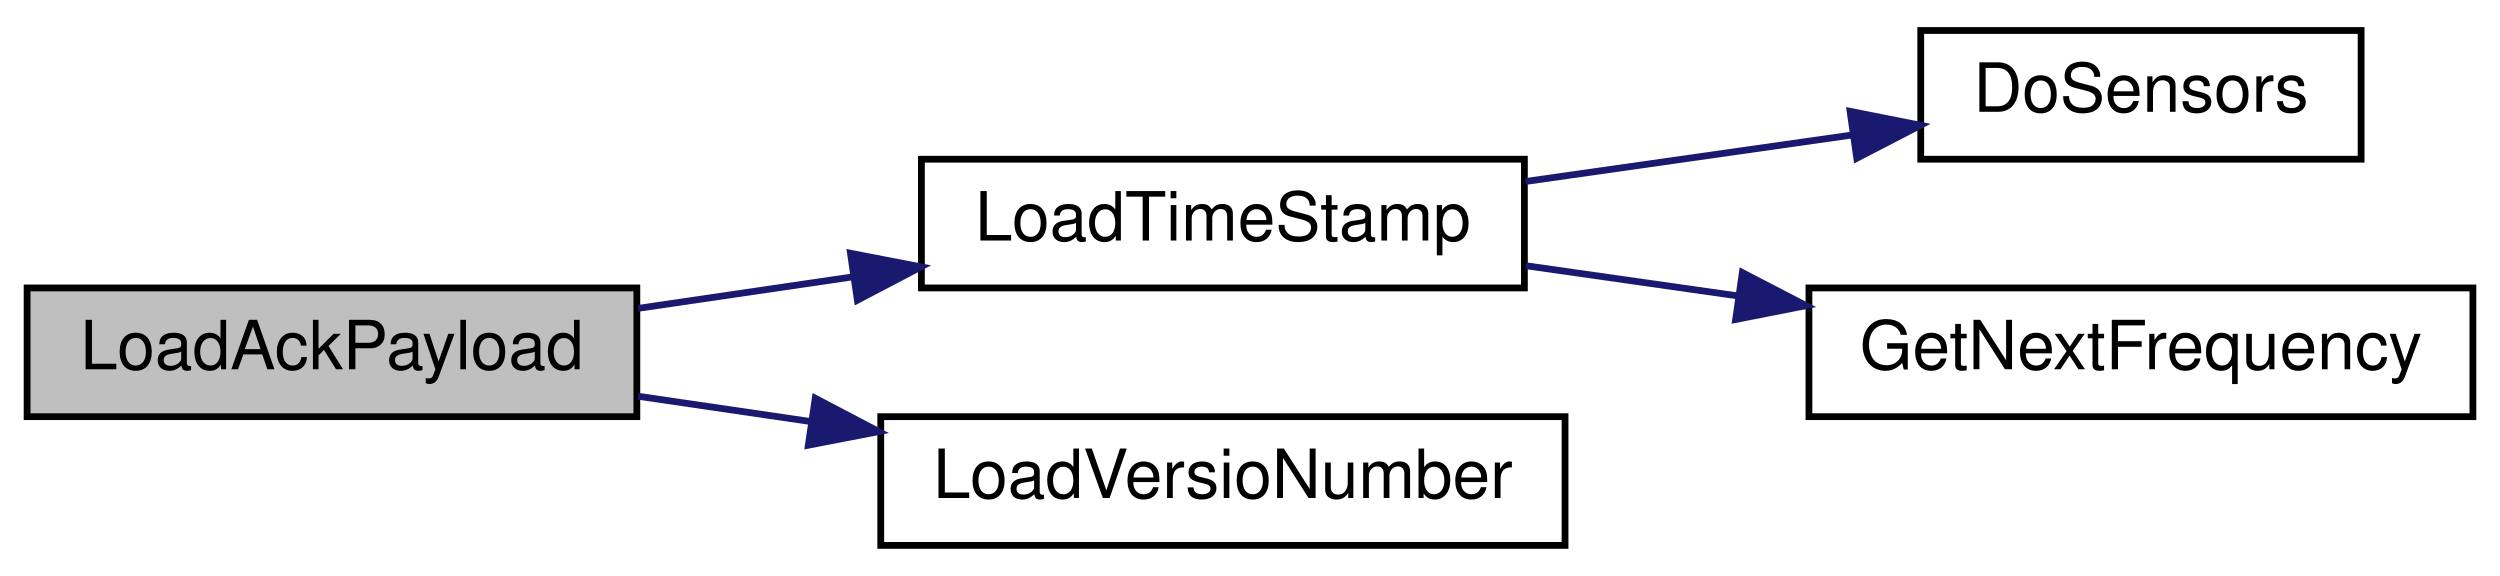
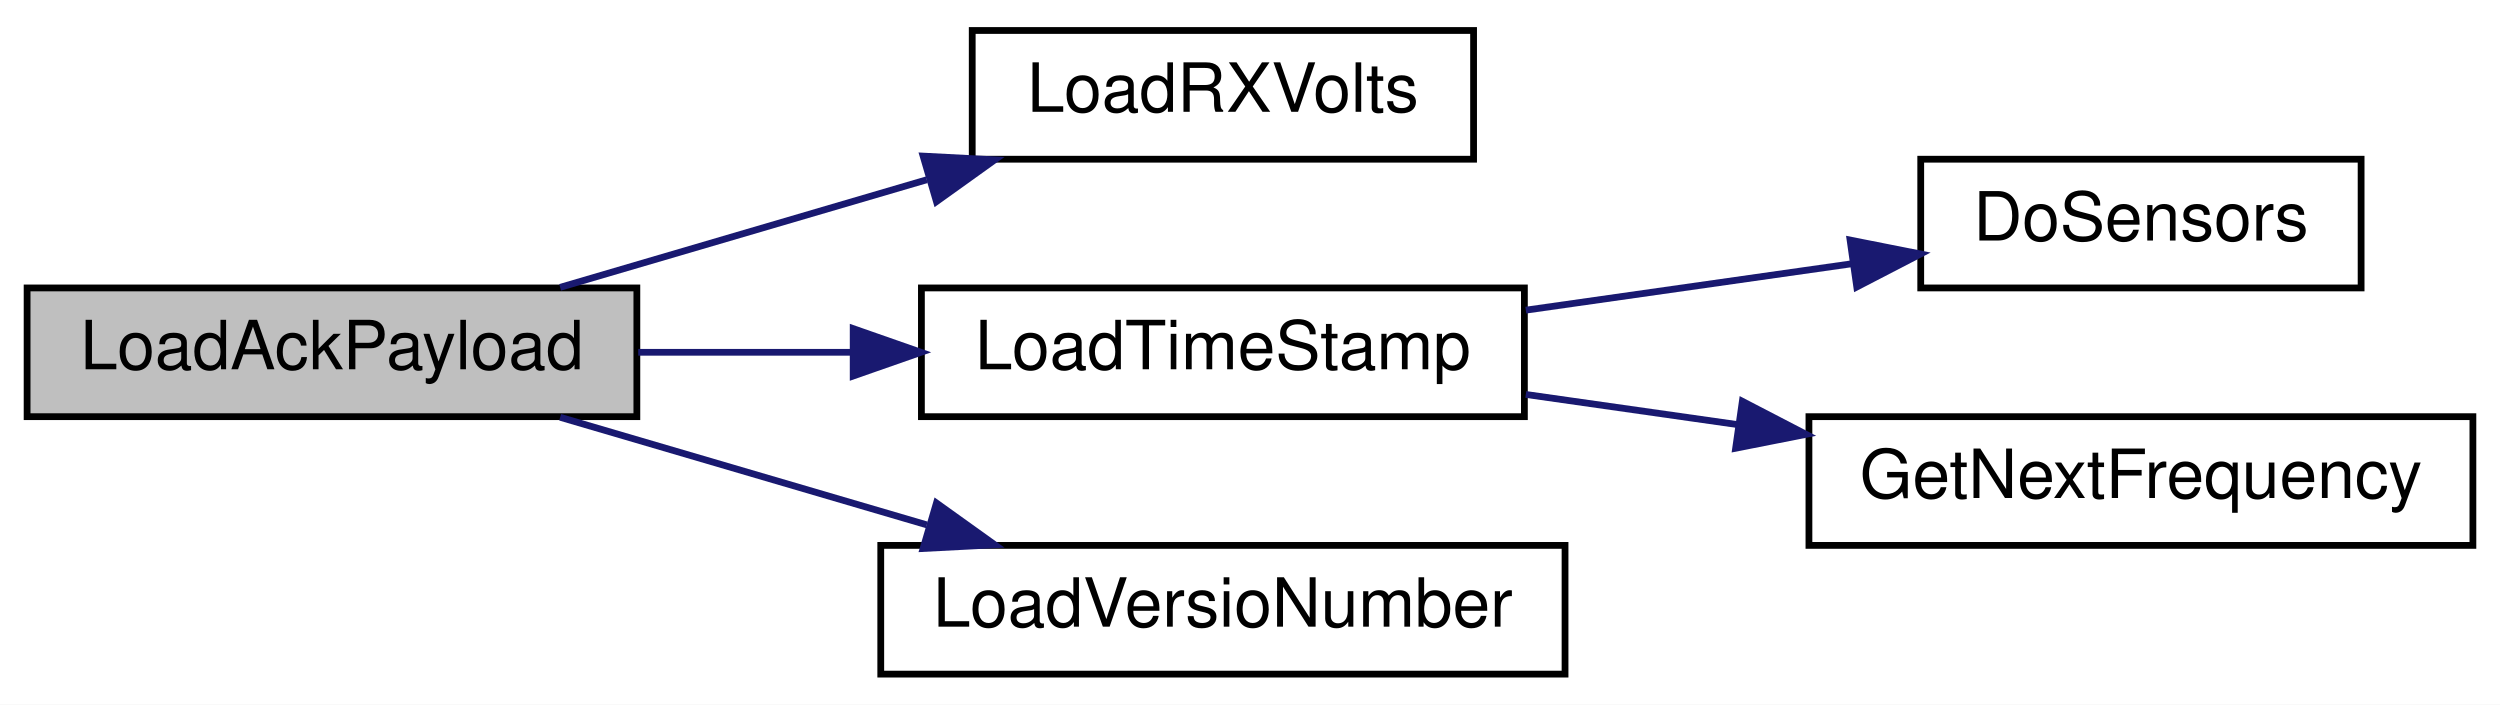
- <svg xmlns="http://www.w3.org/2000/svg" xmlns:xlink="http://www.w3.org/1999/xlink" width="369pt" height="85pt" viewBox="0.00 0.00 369.00 85.00">
-   <g id="graph0" class="graph" transform="scale(1 1) rotate(0) translate(4 81)">
-     <polygon fill="white" stroke="transparent" points="-4,4 -4,-81 365,-81 365,4 -4,4" />
+ <svg xmlns="http://www.w3.org/2000/svg" xmlns:xlink="http://www.w3.org/1999/xlink" width="369pt" height="104pt" viewBox="0.00 0.00 369.00 104.00">
+   <g id="graph0" class="graph" transform="scale(1 1) rotate(0) translate(4 100)">
+     <polygon fill="white" stroke="transparent" points="-4,4 -4,-100 365,-100 365,4 -4,4" />
    <g id="node1" class="node">
      <g id="a_node1">
        <a xlink:title=" ">
-           <polygon fill="#bfbfbf" stroke="black" points="0,-19.5 0,-38.5 90,-38.5 90,-19.5 0,-19.5" />
-           <text text-anchor="middle" x="45" y="-26.5" font-family="Helvetica,sans-Serif" font-size="10.00">LoadAckPayload</text>
+           <polygon fill="#bfbfbf" stroke="black" points="0,-38.5 0,-57.5 90,-57.5 90,-38.5 0,-38.5" />
+           <text text-anchor="middle" x="45" y="-45.5" font-family="Helvetica,sans-Serif" font-size="10.00">LoadAckPayload</text>
        </a>
      </g>
    </g>
    <g id="node2" class="node">
      <g id="a_node2">
+         <a xlink:href="radio_8h.html#ad5c9d0f57db506102e8363427892186a" target="_top" xlink:title=" ">
+           <polygon fill="white" stroke="black" points="139.5,-76.5 139.5,-95.5 213.5,-95.5 213.5,-76.5 139.5,-76.5" />
+           <text text-anchor="middle" x="176.5" y="-83.5" font-family="Helvetica,sans-Serif" font-size="10.00">LoadRXVolts</text>
+         </a>
+       </g>
+     </g>
+     <g id="edge1" class="edge">
+       <path fill="none" stroke="midnightblue" d="M78.68,-57.59C95.09,-62.4 115.18,-68.3 132.79,-73.47" />
+       <polygon fill="midnightblue" stroke="midnightblue" points="132.25,-76.96 142.83,-76.41 134.22,-70.24 132.25,-76.96" />
+     </g>
+     <g id="node3" class="node">
+       <g id="a_node3">
        <a xlink:href="radio_8h.html#a3830d14fd002f2ec6d0843b15139360a" target="_top" xlink:title=" ">
          <polygon fill="white" stroke="black" points="132,-38.5 132,-57.5 221,-57.5 221,-38.5 132,-38.5" />
          <text text-anchor="middle" x="176.5" y="-45.5" font-family="Helvetica,sans-Serif" font-size="10.00">LoadTimeStamp</text>
        </a>
      </g>
    </g>
-     <g id="edge1" class="edge">
-       <path fill="none" stroke="midnightblue" d="M90.2,-35.49C100.42,-36.98 111.4,-38.6 121.97,-40.15" />
-       <polygon fill="midnightblue" stroke="midnightblue" points="121.53,-43.62 131.93,-41.61 122.55,-36.69 121.53,-43.62" />
+     <g id="edge2" class="edge">
+       <path fill="none" stroke="midnightblue" d="M90.2,-48C100.32,-48 111.17,-48 121.64,-48" />
+       <polygon fill="midnightblue" stroke="midnightblue" points="121.93,-51.5 131.93,-48 121.93,-44.5 121.93,-51.5" />
    </g>
-     <g id="node5" class="node">
-       <g id="a_node5">
+     <g id="node6" class="node">
+       <g id="a_node6">
        <a xlink:href="radio_8h.html#af067d2e9e8981a59af86ec75a0db36b4" target="_top" xlink:title=" ">
          <polygon fill="white" stroke="black" points="126,-0.5 126,-19.5 227,-19.5 227,-0.5 126,-0.5" />
          <text text-anchor="middle" x="176.5" y="-7.5" font-family="Helvetica,sans-Serif" font-size="10.00">LoadVersioNumber</text>
        </a>
      </g>
    </g>
-     <g id="edge4" class="edge">
-       <path fill="none" stroke="midnightblue" d="M90.2,-22.51C98.42,-21.31 107.13,-20.03 115.72,-18.77" />
-       <polygon fill="midnightblue" stroke="midnightblue" points="116.33,-22.22 125.71,-17.3 115.31,-15.29 116.33,-22.22" />
+     <g id="edge5" class="edge">
+       <path fill="none" stroke="midnightblue" d="M78.68,-38.41C95.09,-33.6 115.18,-27.7 132.79,-22.53" />
+       <polygon fill="midnightblue" stroke="midnightblue" points="134.22,-25.76 142.83,-19.59 132.25,-19.04 134.22,-25.76" />
    </g>
-     <g id="node3" class="node">
-       <g id="a_node3">
+     <g id="node4" class="node">
+       <g id="a_node4">
        <a xlink:href="radio_8h.html#a6fa3cec5deb1ccf813e013189b16e22f" target="_top" xlink:title=" ">
          <polygon fill="white" stroke="black" points="279.5,-57.5 279.5,-76.5 344.5,-76.5 344.5,-57.5 279.5,-57.5" />
          <text text-anchor="middle" x="312" y="-64.5" font-family="Helvetica,sans-Serif" font-size="10.00">DoSensors</text>
        </a>
      </g>
    </g>
-     <g id="edge2" class="edge">
+     <g id="edge3" class="edge">
      <path fill="none" stroke="midnightblue" d="M221.21,-54.22C236.66,-56.42 253.98,-58.89 269.26,-61.06" />
      <polygon fill="midnightblue" stroke="midnightblue" points="269.07,-64.57 279.46,-62.51 270.06,-57.64 269.07,-64.57" />
    </g>
-     <g id="node4" class="node">
-       <g id="a_node4">
+     <g id="node5" class="node">
+       <g id="a_node5">
        <a xlink:href="radio_8h.html#a5cbe0c69c07d5818a956b9155820cf76" target="_top" xlink:title=" ">
          <polygon fill="white" stroke="black" points="263,-19.5 263,-38.5 361,-38.5 361,-19.5 263,-19.5" />
          <text text-anchor="middle" x="312" y="-26.5" font-family="Helvetica,sans-Serif" font-size="10.00">GetNextFrequency</text>
        </a>
      </g>
    </g>
-     <g id="edge3" class="edge">
+     <g id="edge4" class="edge">
      <path fill="none" stroke="midnightblue" d="M221.21,-41.78C231.24,-40.35 242.06,-38.81 252.59,-37.31" />
      <polygon fill="midnightblue" stroke="midnightblue" points="253.17,-40.77 262.57,-35.89 252.18,-33.84 253.17,-40.77" />
    </g>
  </g>
</svg>
